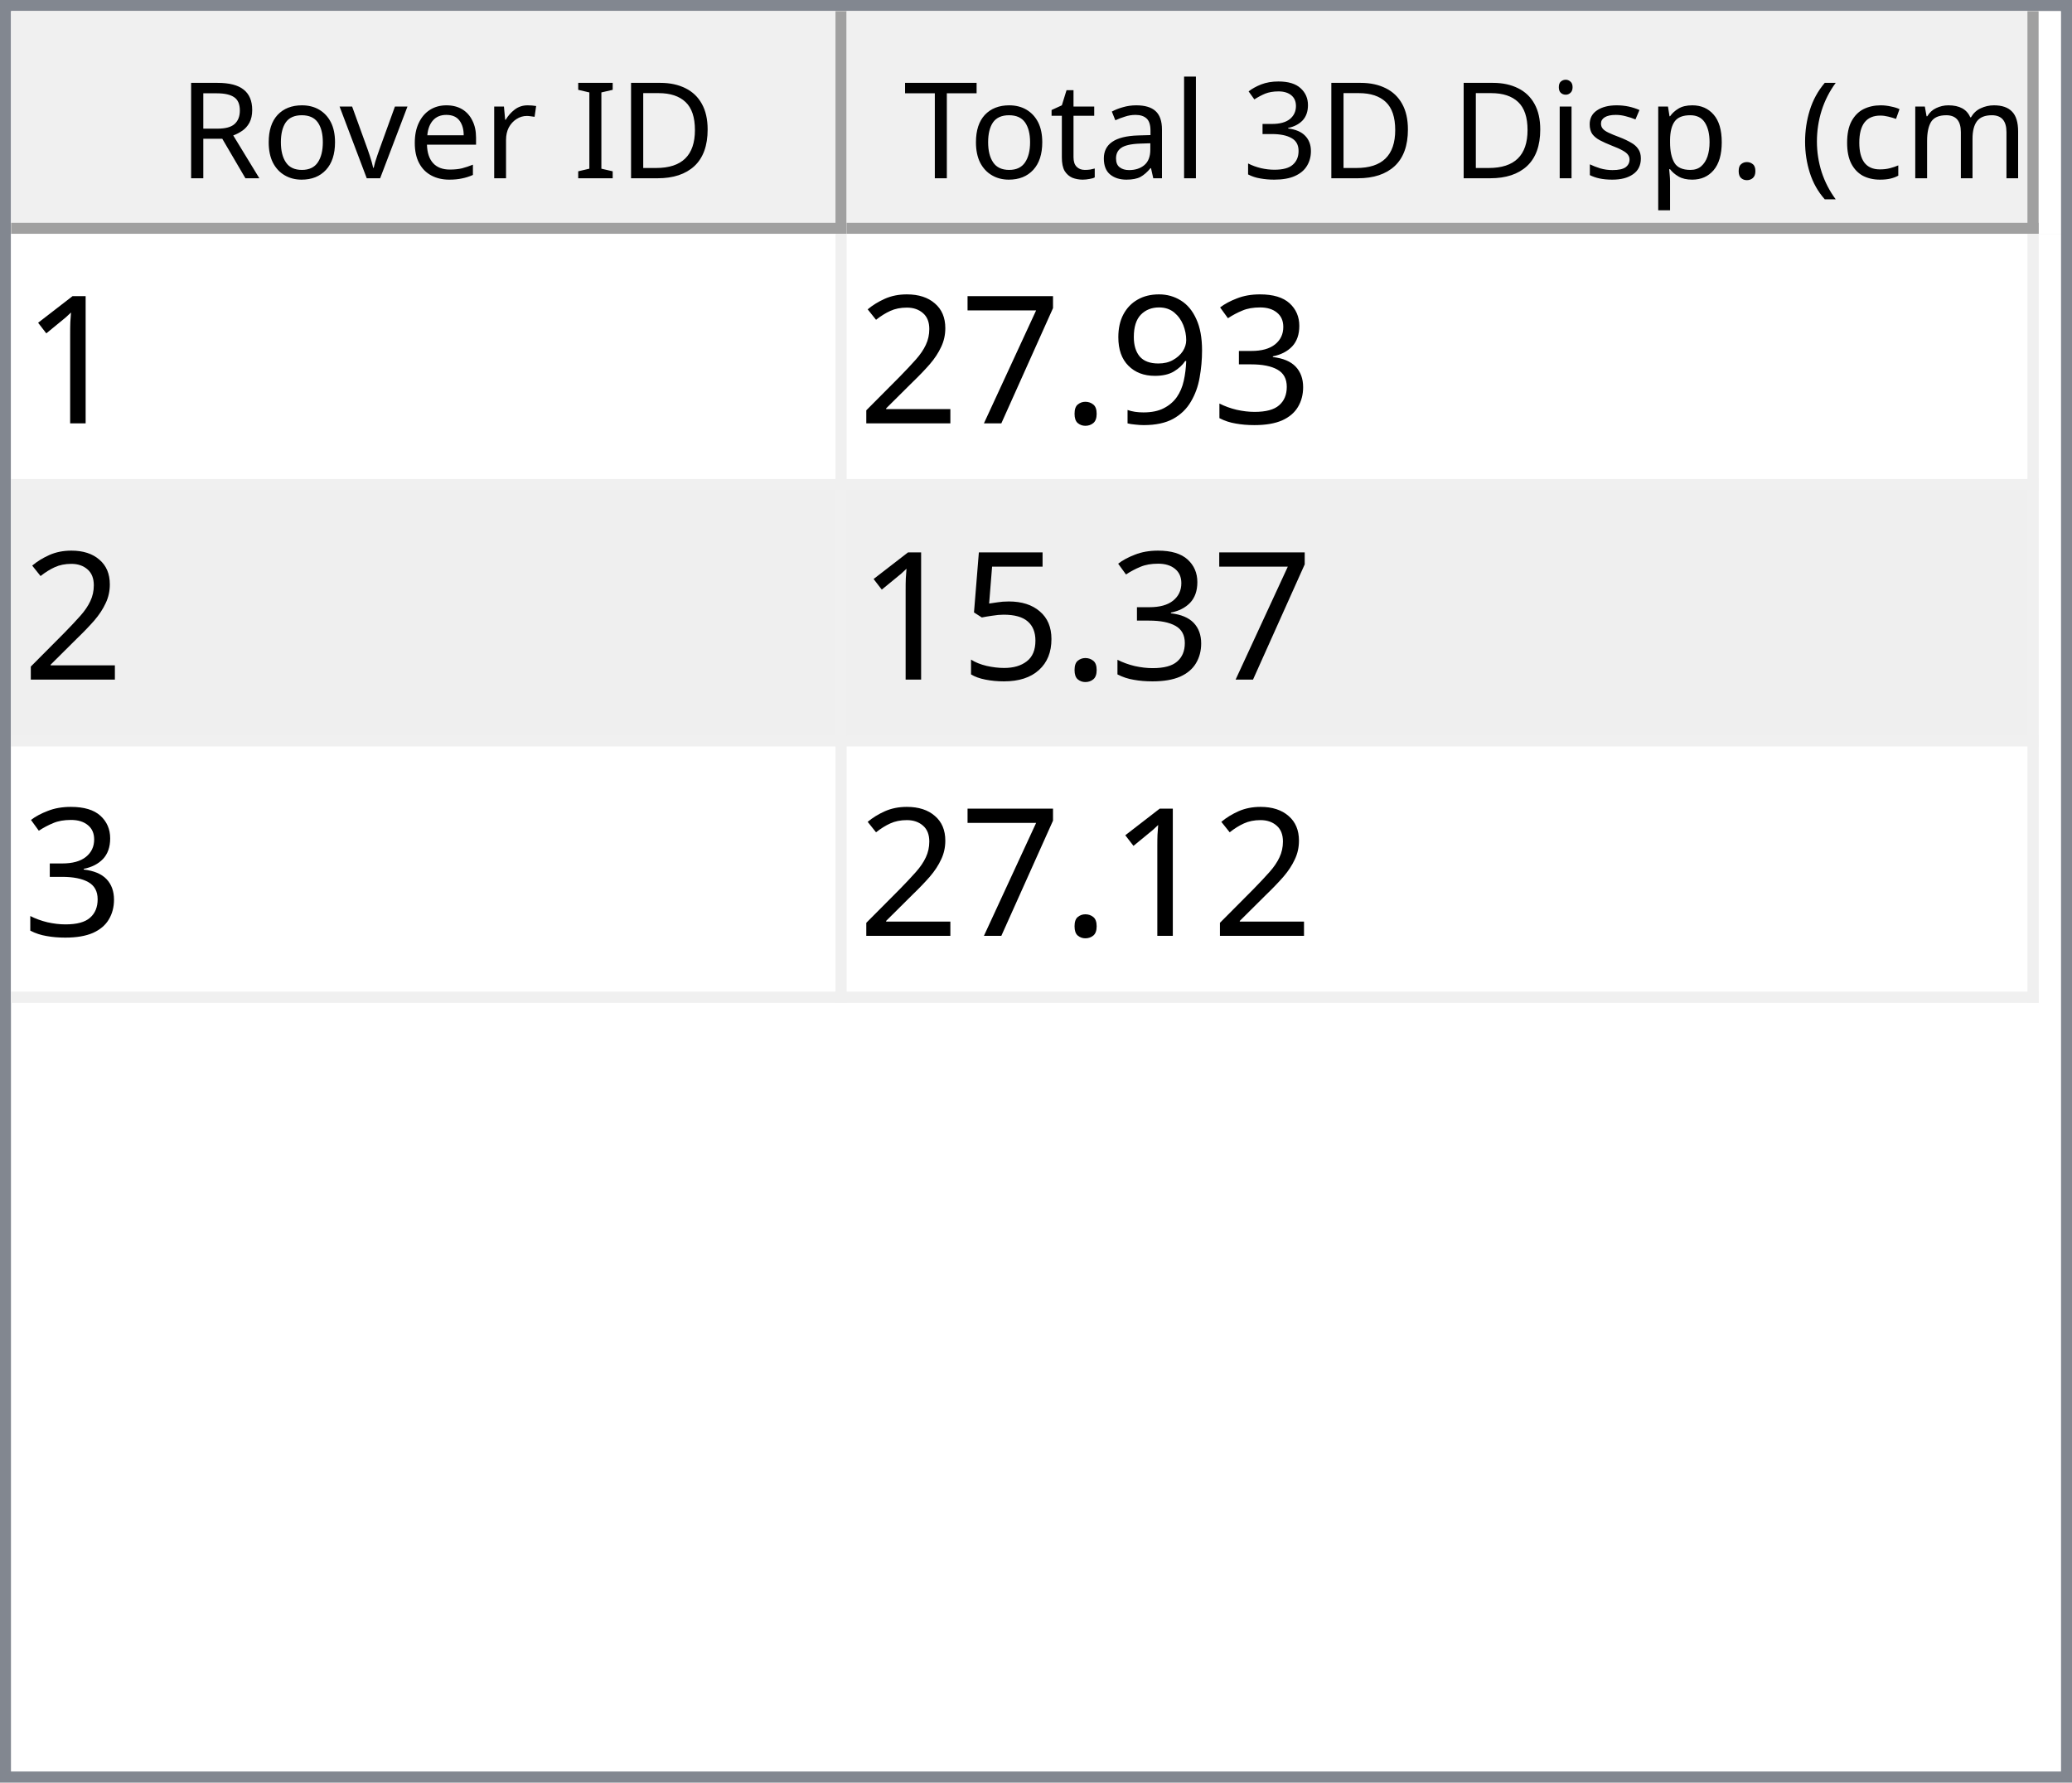
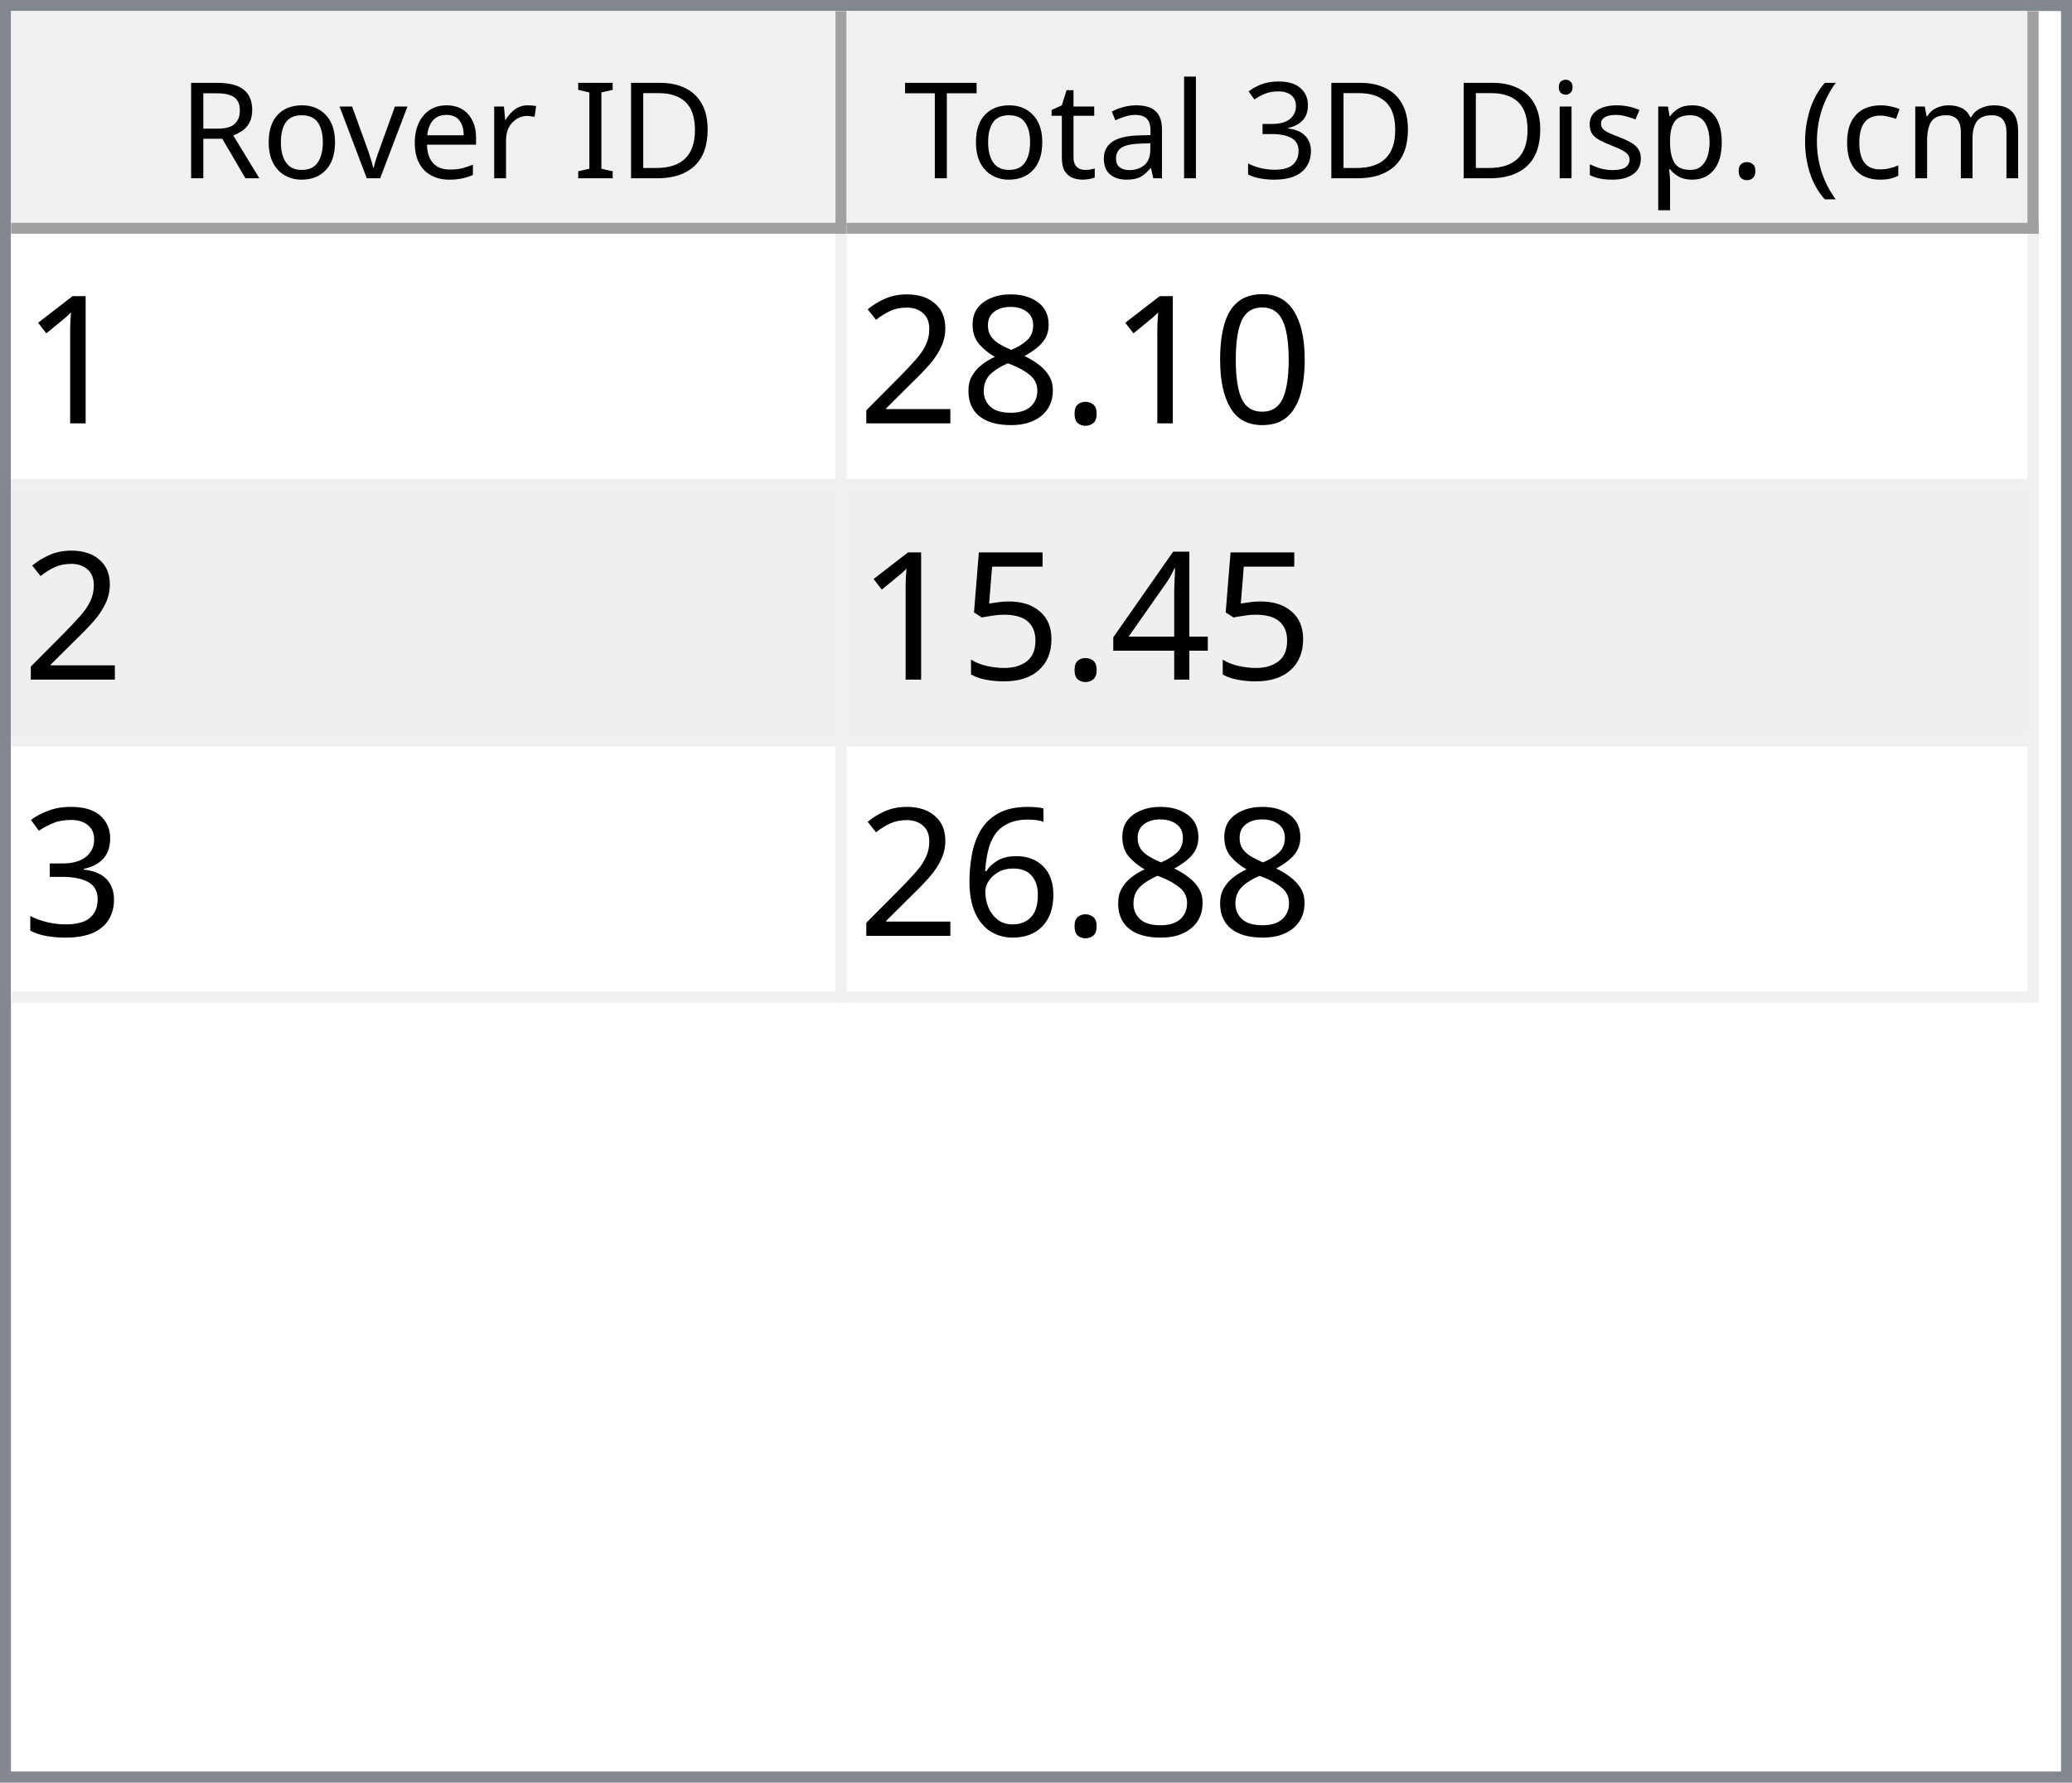
<svg xmlns="http://www.w3.org/2000/svg" style="fill-opacity:1; color-rendering:auto; color-interpolation:auto; text-rendering:auto; stroke:black; stroke-linecap:square; stroke-miterlimit:10; shape-rendering:auto; stroke-opacity:1; fill:black; stroke-dasharray:none; font-weight:normal; stroke-width:1; font-family:'Dialog'; font-style:normal; stroke-linejoin:miter; font-size:12px; stroke-dashoffset:0; image-rendering:auto;" width="186" height="160">
  <defs id="genericDefs" />
  <g>
    <defs id="defs1">
      <clipPath clipPathUnits="userSpaceOnUse" id="clipPath1">
        <path d="M0 0 L186 0 L186 160 L0 160 L0 0 Z" />
      </clipPath>
      <clipPath clipPathUnits="userSpaceOnUse" id="clipPath2">
        <path d="M0 0 L0 160 L186 160 L186 0 Z" />
      </clipPath>
      <clipPath clipPathUnits="userSpaceOnUse" id="clipPath3">
        <path d="M0 0 L0 20 L184 20 L184 0 Z" />
      </clipPath>
      <clipPath clipPathUnits="userSpaceOnUse" id="clipPath4">
        <path d="M0 0 L0 20 L75 20 L75 0 Z" />
      </clipPath>
      <clipPath clipPathUnits="userSpaceOnUse" id="clipPath5">
        <path d="M1 1 L1 19 L74 19 L74 1 Z" />
      </clipPath>
      <clipPath clipPathUnits="userSpaceOnUse" id="clipPath6">
        <path d="M0 0 L0 18 L73 18 L73 0 Z" />
      </clipPath>
      <clipPath clipPathUnits="userSpaceOnUse" id="clipPath7">
        <path d="M-0.5 -0.5 L-0.5 19.5 L74.5 19.5 L74.5 -0.5 Z" />
      </clipPath>
      <clipPath clipPathUnits="userSpaceOnUse" id="clipPath8">
        <path d="M0 0 L0 20 L107 20 L107 0 Z" />
      </clipPath>
      <clipPath clipPathUnits="userSpaceOnUse" id="clipPath9">
        <path d="M1 1 L1 19 L106 19 L106 1 Z" />
      </clipPath>
      <clipPath clipPathUnits="userSpaceOnUse" id="clipPath10">
        <path d="M0 0 L0 18 L105 18 L105 0 Z" />
      </clipPath>
      <clipPath clipPathUnits="userSpaceOnUse" id="clipPath11">
        <path d="M-0.5 -0.5 L-0.5 19.5 L106.5 19.5 L106.5 -0.5 Z" />
      </clipPath>
      <clipPath clipPathUnits="userSpaceOnUse" id="clipPath12">
        <path d="M0 0 L0 138 L184 138 L184 0 Z" />
      </clipPath>
      <clipPath clipPathUnits="userSpaceOnUse" id="clipPath13">
        <path d="M0 0 L0 69 L182 69 L182 0 Z" />
      </clipPath>
      <clipPath clipPathUnits="userSpaceOnUse" id="clipPath14">
        <path d="M-0.5 -0.5 L-0.5 68.5 L181.5 68.5 L181.5 -0.5 Z" />
      </clipPath>
      <clipPath clipPathUnits="userSpaceOnUse" id="clipPath15">
        <path d="M0 0 L0 22 L74 22 L74 0 Z" />
      </clipPath>
      <clipPath clipPathUnits="userSpaceOnUse" id="clipPath16">
        <path d="M0 0 L0 22 L106 22 L106 0 Z" />
      </clipPath>
      <font horiz-adv-x="64.551" id="font1">
        <font-face ascent="107.91" descent="25.098" units-per-em="100" style="font-style:normal; font-family:Segoe UI; font-weight:normal;" />
        <missing-glyph horiz-adv-x="64.551" d="M8.109 0 L8.109 68.266 L56.453 68.266 L56.453 0 L8.109 0 ZM15.328 7.234 L49.219 7.234 L49.219 61.031 L15.328 61.031 L15.328 7.234 Z" />
        <glyph unicode="D" horiz-adv-x="70.117" d="M9.188 0 L9.188 70.016 L28.516 70.016 Q65.531 70.016 65.531 35.891 Q65.531 19.672 55.25 9.836 Q44.969 0 27.734 0 L9.188 0 ZM17.391 62.594 L17.391 7.422 L27.828 7.422 Q41.609 7.422 49.273 14.797 Q56.938 22.172 56.938 35.688 Q56.938 62.594 28.328 62.594 L17.391 62.594 Z" />
        <glyph unicode="I" horiz-adv-x="26.611" d="M17.391 0 L9.188 0 L9.188 70.016 L17.391 70.016 L17.391 0 Z" />
        <glyph unicode=" " horiz-adv-x="27.393" d="" />
        <glyph unicode="r" horiz-adv-x="34.766" d="M34.188 41.891 Q32.078 43.5 28.125 43.5 Q23 43.5 19.555 38.672 Q16.109 33.844 16.109 25.484 L16.109 0 L8.109 0 L8.109 50 L16.109 50 L16.109 39.703 L16.312 39.703 Q18.016 44.969 21.531 47.922 Q25.047 50.875 29.391 50.875 Q32.516 50.875 34.188 50.203 L34.188 41.891 Z" />
        <glyph unicode="e" horiz-adv-x="52.295" d="M48.297 23 L12.984 23 Q13.188 14.656 17.484 10.109 Q21.781 5.562 29.297 5.562 Q37.75 5.562 44.828 11.141 L44.828 3.609 Q38.234 -1.172 27.391 -1.172 Q16.797 -1.172 10.742 5.641 Q4.688 12.453 4.688 24.812 Q4.688 36.469 11.305 43.82 Q17.922 51.172 27.734 51.172 Q37.547 51.172 42.922 44.828 Q48.297 38.484 48.297 27.203 L48.297 23 ZM40.094 29.781 Q40.047 36.719 36.75 40.578 Q33.453 44.438 27.594 44.438 Q21.922 44.438 17.969 40.383 Q14.016 36.328 13.094 29.781 L40.094 29.781 Z" />
        <glyph unicode="v" horiz-adv-x="47.9" d="M47.406 50 L27.484 0 L19.625 0 L0.688 50 L9.469 50 L22.172 13.672 Q23.578 9.672 23.922 6.688 L24.125 6.688 Q24.609 10.453 25.688 13.484 L38.969 50 L47.406 50 Z" />
        <glyph unicode="o" horiz-adv-x="58.594" d="M29 -1.172 Q17.922 -1.172 11.305 5.836 Q4.688 12.844 4.688 24.422 Q4.688 37.016 11.57 44.094 Q18.453 51.172 30.172 51.172 Q41.359 51.172 47.633 44.289 Q53.906 37.406 53.906 25.203 Q53.906 13.234 47.141 6.031 Q40.375 -1.172 29 -1.172 ZM29.594 44.438 Q21.875 44.438 17.383 39.188 Q12.891 33.938 12.891 24.703 Q12.891 15.828 17.43 10.695 Q21.969 5.562 29.594 5.562 Q37.359 5.562 41.531 10.594 Q45.703 15.625 45.703 24.906 Q45.703 34.281 41.531 39.359 Q37.359 44.438 29.594 44.438 Z" />
        <glyph unicode="R" horiz-adv-x="59.814" d="M59.375 0 L49.609 0 L37.891 19.625 Q36.281 22.359 34.766 24.289 Q33.25 26.219 31.664 27.438 Q30.078 28.656 28.25 29.219 Q26.422 29.781 24.125 29.781 L17.391 29.781 L17.391 0 L9.188 0 L9.188 70.016 L30.078 70.016 Q34.672 70.016 38.555 68.867 Q42.438 67.719 45.289 65.375 Q48.141 63.031 49.758 59.547 Q51.375 56.062 51.375 51.375 Q51.375 47.703 50.273 44.656 Q49.172 41.609 47.148 39.211 Q45.125 36.812 42.266 35.133 Q39.406 33.453 35.844 32.516 L35.844 32.328 Q37.594 31.547 38.891 30.547 Q40.188 29.547 41.359 28.18 Q42.531 26.812 43.68 25.078 Q44.828 23.344 46.234 21.047 L59.375 0 ZM17.391 62.594 L17.391 37.203 L28.516 37.203 Q31.594 37.203 34.203 38.133 Q36.812 39.062 38.719 40.797 Q40.625 42.531 41.703 45.047 Q42.781 47.562 42.781 50.688 Q42.781 56.297 39.141 59.445 Q35.5 62.594 28.609 62.594 L17.391 62.594 Z" />
        <glyph unicode=")" horiz-adv-x="30.176" d="M8.297 -15.922 L1.172 -15.922 Q16.406 2.344 16.406 26.812 Q16.406 51.469 1.078 70.016 L8.297 70.016 Q23.531 52.156 23.531 26.703 Q23.531 1.375 8.297 -15.922 Z" />
        <glyph unicode="m" horiz-adv-x="86.133" d="M79.109 0 L71.094 0 L71.094 28.719 Q71.094 37.016 68.531 40.727 Q65.969 44.438 59.906 44.438 Q54.781 44.438 51.195 39.75 Q47.609 35.062 47.609 28.516 L47.609 0 L39.594 0 L39.594 29.688 Q39.594 44.438 28.219 44.438 Q22.953 44.438 19.531 40.016 Q16.109 35.594 16.109 28.516 L16.109 0 L8.109 0 L8.109 50 L16.109 50 L16.109 42.094 L16.312 42.094 Q21.625 51.172 31.844 51.172 Q36.969 51.172 40.773 48.312 Q44.578 45.453 46 40.828 Q51.562 51.172 62.594 51.172 Q79.109 51.172 79.109 30.812 L79.109 0 Z" />
        <glyph unicode="c" horiz-adv-x="46.191" d="M42.188 2.297 Q36.422 -1.172 28.516 -1.172 Q17.828 -1.172 11.258 5.789 Q4.688 12.75 4.688 23.828 Q4.688 36.188 11.766 43.68 Q18.844 51.172 30.672 51.172 Q37.25 51.172 42.281 48.734 L42.281 40.531 Q36.719 44.438 30.375 44.438 Q22.703 44.438 17.797 38.945 Q12.891 33.453 12.891 24.516 Q12.891 15.719 17.508 10.641 Q22.125 5.562 29.891 5.562 Q36.422 5.562 42.188 9.906 L42.188 2.297 Z" />
        <glyph unicode="(" horiz-adv-x="30.176" d="M29.109 -15.922 L21.969 -15.922 Q6.844 1.375 6.844 26.703 Q6.844 52.156 21.969 70.016 L29.203 70.016 Q13.875 51.469 13.875 26.812 Q13.875 2.344 29.109 -15.922 Z" />
        <glyph unicode="." horiz-adv-x="21.68" d="M10.891 -1.078 Q8.641 -1.078 7.055 0.539 Q5.469 2.156 5.469 4.391 Q5.469 6.641 7.055 8.273 Q8.641 9.906 10.891 9.906 Q13.188 9.906 14.797 8.273 Q16.406 6.641 16.406 4.391 Q16.406 2.156 14.797 0.539 Q13.188 -1.078 10.891 -1.078 Z" />
        <glyph unicode="p" horiz-adv-x="58.789" d="M16.312 7.234 L16.109 7.234 L16.109 -23 L8.109 -23 L8.109 50 L16.109 50 L16.109 41.219 L16.312 41.219 Q22.219 51.172 33.594 51.172 Q43.266 51.172 48.688 44.461 Q54.109 37.75 54.109 26.469 Q54.109 13.922 48 6.375 Q41.891 -1.172 31.297 -1.172 Q21.578 -1.172 16.312 7.234 ZM16.109 27.391 L16.109 20.406 Q16.109 14.203 20.141 9.883 Q24.172 5.562 30.375 5.562 Q37.641 5.562 41.773 11.133 Q45.906 16.703 45.906 26.609 Q45.906 34.969 42.047 39.703 Q38.188 44.438 31.594 44.438 Q24.609 44.438 20.359 39.578 Q16.109 34.719 16.109 27.391 Z" />
        <glyph unicode="s" horiz-adv-x="42.432" d="M5.078 1.812 L5.078 10.406 Q11.625 5.562 19.484 5.562 Q30.031 5.562 30.031 12.594 Q30.031 14.594 29.125 15.992 Q28.219 17.391 26.68 18.461 Q25.141 19.531 23.07 20.383 Q21 21.234 18.609 22.172 Q15.281 23.484 12.766 24.828 Q10.25 26.172 8.57 27.859 Q6.891 29.547 6.031 31.695 Q5.172 33.844 5.172 36.719 Q5.172 40.234 6.789 42.945 Q8.406 45.656 11.086 47.484 Q13.766 49.312 17.211 50.242 Q20.656 51.172 24.312 51.172 Q30.812 51.172 35.938 48.922 L35.938 40.828 Q30.422 44.438 23.25 44.438 Q21 44.438 19.195 43.922 Q17.391 43.406 16.094 42.477 Q14.797 41.547 14.086 40.258 Q13.375 38.969 13.375 37.406 Q13.375 35.453 14.086 34.133 Q14.797 32.812 16.164 31.789 Q17.531 30.766 19.484 29.938 Q21.438 29.109 23.922 28.125 Q27.25 26.859 29.883 25.516 Q32.516 24.172 34.375 22.484 Q36.234 20.797 37.234 18.602 Q38.234 16.406 38.234 13.375 Q38.234 9.672 36.602 6.938 Q34.969 4.203 32.234 2.398 Q29.5 0.594 25.93 -0.289 Q22.359 -1.172 18.453 -1.172 Q10.75 -1.172 5.078 1.812 Z" />
        <glyph unicode="i" horiz-adv-x="24.219" d="M12.203 62.703 Q10.062 62.703 8.547 64.164 Q7.031 65.625 7.031 67.875 Q7.031 70.125 8.547 71.609 Q10.062 73.094 12.203 73.094 Q14.406 73.094 15.945 71.609 Q17.484 70.125 17.484 67.875 Q17.484 65.719 15.945 64.211 Q14.406 62.703 12.203 62.703 ZM16.109 0 L8.109 0 L8.109 50 L16.109 50 L16.109 0 Z" />
        <glyph unicode="3" horiz-adv-x="53.906" d="M46.531 19.828 Q46.531 15.094 44.75 11.211 Q42.969 7.328 39.719 4.57 Q36.469 1.812 31.93 0.297 Q27.391 -1.219 21.922 -1.219 Q11.922 -1.219 6 2.594 L6 11.188 Q13.094 5.609 22.219 5.609 Q25.875 5.609 28.828 6.539 Q31.781 7.469 33.906 9.227 Q36.031 10.984 37.18 13.477 Q38.328 15.969 38.328 19.094 Q38.328 32.812 18.797 32.812 L12.984 32.812 L12.984 39.594 L18.5 39.594 Q35.797 39.594 35.797 52.484 Q35.797 64.406 22.609 64.406 Q15.188 64.406 8.688 59.422 L8.688 67.188 Q15.375 71.188 24.609 71.188 Q29 71.188 32.57 69.969 Q36.141 68.75 38.68 66.555 Q41.219 64.359 42.609 61.281 Q44 58.203 44 54.5 Q44 40.672 30.031 36.719 L30.031 36.531 Q33.594 36.141 36.625 34.797 Q39.656 33.453 41.852 31.305 Q44.047 29.156 45.289 26.25 Q46.531 23.344 46.531 19.828 Z" />
        <glyph unicode="l" horiz-adv-x="24.219" d="M16.109 0 L8.109 0 L8.109 74.031 L16.109 74.031 L16.109 0 Z" />
        <glyph unicode="a" horiz-adv-x="50.879" d="M43.891 0 L35.891 0 L35.891 7.812 L35.688 7.812 Q30.469 -1.172 20.312 -1.172 Q12.844 -1.172 8.617 2.781 Q4.391 6.734 4.391 13.281 Q4.391 27.297 20.906 29.594 L35.891 31.688 Q35.891 44.438 25.594 44.438 Q16.547 44.438 9.281 38.281 L9.281 46.484 Q16.656 51.172 26.266 51.172 Q43.891 51.172 43.891 32.516 L43.891 0 ZM35.891 25.297 L23.828 23.641 Q18.266 22.859 15.43 20.875 Q12.594 18.891 12.594 13.875 Q12.594 10.203 15.211 7.883 Q17.828 5.562 22.172 5.562 Q28.125 5.562 32.008 9.742 Q35.891 13.922 35.891 20.312 L35.891 25.297 Z" />
        <glyph unicode="t" horiz-adv-x="33.887" d="M31.297 0.484 Q28.469 -1.078 23.828 -1.078 Q10.688 -1.078 10.688 13.578 L10.688 43.172 L2.094 43.172 L2.094 50 L10.688 50 L10.688 62.203 L18.703 64.797 L18.703 50 L31.297 50 L31.297 43.172 L18.703 43.172 L18.703 14.984 Q18.703 9.969 20.414 7.82 Q22.125 5.672 26.078 5.672 Q29.109 5.672 31.297 7.328 L31.297 0.484 Z" />
        <glyph unicode="T" horiz-adv-x="52.393" d="M50.594 62.594 L30.375 62.594 L30.375 0 L22.172 0 L22.172 62.594 L2 62.594 L2 70.016 L50.594 70.016 L50.594 62.594 Z" />
      </font>
      <font horiz-adv-x="75.0" id="font2">
        <font-face ascent="100.537" descent="21.973" units-per-em="100" style="font-style:normal; font-family:sans-serif; font-weight:normal;" />
        <missing-glyph horiz-adv-x="75.0" d="M12.5 0 L12.5 62.5 L62.5 62.5 L62.5 0 L12.5 0 ZM14.062 1.562 L60.938 1.562 L60.938 60.938 L14.062 60.938 L14.062 1.562 Z" />
        <glyph unicode="1" horiz-adv-x="55.615" d="M37.25 0 L28.469 0 L28.469 56 Q25.297 52.984 20.141 49.953 Q14.984 46.922 10.891 45.406 L10.891 53.906 Q18.266 57.375 23.781 62.305 Q29.297 67.234 31.594 71.875 L37.25 71.875 L37.25 0 Z" />
+         <glyph unicode="0" horiz-adv-x="55.615" d="M4.156 35.297 Q4.156 48 6.766 55.742 Q9.375 63.484 14.523 67.68 Q19.672 71.875 27.484 71.875 Q33.25 71.875 37.594 69.555 Q41.938 67.234 44.773 62.867 Q47.609 58.5 49.219 52.227 Q50.828 45.953 50.828 35.297 Q50.828 22.703 48.242 14.969 Q45.656 7.234 40.508 3.008 Q35.359 -1.219 27.484 -1.219 Q17.141 -1.219 11.234 6.203 Q4.156 15.141 4.156 35.297 ZM13.188 35.297 Q13.188 17.672 17.312 11.836 Q21.438 6 27.484 6 Q33.547 6 37.672 11.859 Q41.797 17.719 41.797 35.297 Q41.797 52.984 37.672 58.789 Q33.547 64.594 27.391 64.594 Q21.344 64.594 17.719 59.469 Q13.188 52.938 13.188 35.297 Z" />
+         <glyph unicode="." horiz-adv-x="27.783" d="M9.078 0 L9.078 10.016 L19.094 10.016 L19.094 0 L9.078 0 Z" />
+         <glyph unicode="8" horiz-adv-x="55.615" d="M17.672 38.812 Q12.203 40.828 9.57 44.539 Q6.938 48.25 6.938 53.422 Q6.938 61.234 12.555 66.555 Q18.172 71.875 27.484 71.875 Q36.859 71.875 42.578 66.43 Q48.297 60.984 48.297 53.172 Q48.297 48.188 45.68 44.508 Q43.062 40.828 37.75 38.812 Q44.344 36.672 47.781 31.883 Q51.219 27.094 51.219 20.453 Q51.219 11.281 44.727 5.031 Q38.234 -1.219 27.641 -1.219 Q17.047 -1.219 10.547 5.055 Q4.047 11.328 4.047 20.703 Q4.047 27.688 7.594 32.398 Q11.141 37.109 17.672 38.812 ZM15.922 53.719 Q15.922 48.641 19.195 45.414 Q22.469 42.188 27.688 42.188 Q32.766 42.188 36.016 45.383 Q39.266 48.578 39.266 53.219 Q39.266 58.062 35.914 61.359 Q32.562 64.656 27.594 64.656 Q22.562 64.656 19.242 61.43 Q15.922 58.203 15.922 53.719 ZM13.094 20.656 Q13.094 16.891 14.875 13.375 Q16.656 9.859 20.172 7.93 Q23.688 6 27.734 6 Q34.031 6 38.133 10.055 Q42.234 14.109 42.234 20.359 Q42.234 26.703 38.016 30.859 Q33.797 35.016 27.438 35.016 Q21.234 35.016 17.164 30.914 Q13.094 26.812 13.094 20.656 Z" />
+         <glyph unicode="2" horiz-adv-x="55.615" d="M50.344 8.453 L50.344 0 L3.031 0 Q2.938 3.172 4.047 6.109 Q5.859 10.938 9.836 15.625 Q13.812 20.312 21.344 26.469 Q33.016 36.031 37.117 41.625 Q41.219 47.219 41.219 52.203 Q41.219 57.422 37.477 61.008 Q33.734 64.594 27.734 64.594 Q21.391 64.594 17.578 60.789 Q13.766 56.984 13.719 50.25 L4.688 51.172 Q5.609 61.281 11.664 66.578 Q17.719 71.875 27.938 71.875 Q38.234 71.875 44.242 66.164 Q50.25 60.453 50.25 52 Q50.25 47.703 48.492 43.555 Q46.734 39.406 42.656 34.812 Q38.578 30.219 29.109 22.219 Q21.188 15.578 18.945 13.211 Q16.703 10.844 15.234 8.453 L50.344 8.453 Z" />
+         <glyph unicode="4" horiz-adv-x="55.615" d="M32.328 0 L32.328 17.141 L1.266 17.141 L1.266 25.203 L33.938 71.578 L41.109 71.578 L41.109 25.203 L50.781 25.203 L50.781 17.141 L41.109 17.141 L41.109 0 L32.328 0 ZM32.328 25.203 L32.328 57.469 L9.906 25.203 L32.328 25.203 Z" />
+         <glyph unicode="5" horiz-adv-x="55.615" d="M4.156 18.75 L13.375 19.531 Q14.406 12.797 18.141 9.398 Q21.875 6 27.156 6 Q33.5 6 37.891 10.789 Q42.281 15.578 42.281 23.484 Q42.281 31 38.062 35.352 Q33.844 39.703 27 39.703 Q22.75 39.703 19.336 37.773 Q15.922 35.844 13.969 32.766 L5.719 33.844 L12.641 70.609 L48.25 70.609 L48.25 62.203 L19.672 62.203 L15.828 42.969 Q22.266 47.469 29.344 47.469 Q38.719 47.469 45.164 40.969 Q51.609 34.469 51.609 24.266 Q51.609 14.547 45.953 7.469 Q39.062 -1.219 27.156 -1.219 Q17.391 -1.219 11.211 4.25 Q5.031 9.719 4.156 18.75 Z" />
        <glyph unicode="3" horiz-adv-x="55.615" d="M4.203 18.891 L12.984 20.062 Q14.5 12.594 18.141 9.297 Q21.781 6 27 6 Q33.203 6 37.477 10.297 Q41.75 14.594 41.75 20.953 Q41.75 27 37.797 30.93 Q33.844 34.859 27.734 34.859 Q25.25 34.859 21.531 33.891 L22.516 41.609 Q23.391 41.5 23.922 41.5 Q29.547 41.5 34.039 44.43 Q38.531 47.359 38.531 53.469 Q38.531 58.297 35.258 61.477 Q31.984 64.656 26.812 64.656 Q21.688 64.656 18.266 61.43 Q14.844 58.203 13.875 51.766 L5.078 53.328 Q6.688 62.156 12.398 67.016 Q18.109 71.875 26.609 71.875 Q32.469 71.875 37.398 69.359 Q42.328 66.844 44.945 62.5 Q47.562 58.156 47.562 53.266 Q47.562 48.641 45.07 44.828 Q42.578 41.016 37.703 38.766 Q44.047 37.312 47.562 32.695 Q51.078 28.078 51.078 21.141 Q51.078 11.766 44.242 5.25 Q37.406 -1.266 26.953 -1.266 Q17.531 -1.266 11.305 4.352 Q5.078 9.969 4.203 18.891 Z" />
-         <glyph unicode="9" horiz-adv-x="55.615" d="M5.469 16.547 L13.922 17.328 Q14.984 11.375 18.016 8.688 Q21.047 6 25.781 6 Q29.828 6 32.883 7.859 Q35.938 9.719 37.891 12.82 Q39.844 15.922 41.164 21.195 Q42.484 26.469 42.484 31.938 Q42.484 32.516 42.438 33.688 Q39.797 29.5 35.234 26.883 Q30.672 24.266 25.344 24.266 Q16.453 24.266 10.305 30.711 Q4.156 37.156 4.156 47.703 Q4.156 58.594 10.578 65.234 Q17 71.875 26.656 71.875 Q33.641 71.875 39.43 68.117 Q45.219 64.359 48.219 57.398 Q51.219 50.438 51.219 37.25 Q51.219 23.531 48.242 15.406 Q45.266 7.281 39.383 3.031 Q33.5 -1.219 25.594 -1.219 Q17.188 -1.219 11.867 3.445 Q6.547 8.109 5.469 16.547 ZM41.453 48.141 Q41.453 55.719 37.43 60.156 Q33.406 64.594 27.734 64.594 Q21.875 64.594 17.531 59.812 Q13.188 55.031 13.188 47.406 Q13.188 40.578 17.312 36.305 Q21.438 32.031 27.484 32.031 Q33.594 32.031 37.523 36.305 Q41.453 40.578 41.453 48.141 Z" />
-         <glyph unicode="." horiz-adv-x="27.783" d="M9.078 0 L9.078 10.016 L19.094 10.016 L19.094 0 L9.078 0 Z" />
-         <glyph unicode="7" horiz-adv-x="55.615" d="M4.734 62.203 L4.734 70.656 L51.078 70.656 L51.078 63.812 Q44.234 56.547 37.523 44.484 Q30.812 32.422 27.156 19.672 Q24.516 10.688 23.781 0 L14.75 0 Q14.891 8.453 18.062 20.414 Q21.234 32.375 27.172 43.484 Q33.109 54.594 39.797 62.203 L4.734 62.203 Z" />
-         <glyph unicode="2" horiz-adv-x="55.615" d="M50.344 8.453 L50.344 0 L3.031 0 Q2.938 3.172 4.047 6.109 Q5.859 10.938 9.836 15.625 Q13.812 20.312 21.344 26.469 Q33.016 36.031 37.117 41.625 Q41.219 47.219 41.219 52.203 Q41.219 57.422 37.477 61.008 Q33.734 64.594 27.734 64.594 Q21.391 64.594 17.578 60.789 Q13.766 56.984 13.719 50.25 L4.688 51.172 Q5.609 61.281 11.664 66.578 Q17.719 71.875 27.938 71.875 Q38.234 71.875 44.242 66.164 Q50.25 60.453 50.25 52 Q50.25 47.703 48.492 43.555 Q46.734 39.406 42.656 34.812 Q38.578 30.219 29.109 22.219 Q21.188 15.578 18.945 13.211 Q16.703 10.844 15.234 8.453 L50.344 8.453 Z" />
-         <glyph unicode="5" horiz-adv-x="55.615" d="M4.156 18.75 L13.375 19.531 Q14.406 12.797 18.141 9.398 Q21.875 6 27.156 6 Q33.5 6 37.891 10.789 Q42.281 15.578 42.281 23.484 Q42.281 31 38.062 35.352 Q33.844 39.703 27 39.703 Q22.75 39.703 19.336 37.773 Q15.922 35.844 13.969 32.766 L5.719 33.844 L12.641 70.609 L48.25 70.609 L48.25 62.203 L19.672 62.203 L15.828 42.969 Q22.266 47.469 29.344 47.469 Q38.719 47.469 45.164 40.969 Q51.609 34.469 51.609 24.266 Q51.609 14.547 45.953 7.469 Q39.062 -1.219 27.156 -1.219 Q17.391 -1.219 11.211 4.25 Q5.031 9.719 4.156 18.75 Z" />
+         <glyph unicode="6" horiz-adv-x="55.615" d="M49.75 54.047 L41.016 53.375 Q39.844 58.547 37.703 60.891 Q34.125 64.656 28.906 64.656 Q24.703 64.656 21.531 62.312 Q17.391 59.281 14.992 53.469 Q12.594 47.656 12.5 36.922 Q15.672 41.75 20.266 44.094 Q24.859 46.438 29.891 46.438 Q38.672 46.438 44.852 39.969 Q51.031 33.5 51.031 23.25 Q51.031 16.5 48.125 10.719 Q45.219 4.938 40.141 1.859 Q35.062 -1.219 28.609 -1.219 Q17.625 -1.219 10.695 6.859 Q3.766 14.938 3.766 33.5 Q3.766 54.25 11.422 63.672 Q18.109 71.875 29.438 71.875 Q37.891 71.875 43.289 67.141 Q48.688 62.406 49.75 54.047 ZM13.875 23.188 Q13.875 18.656 15.797 14.508 Q17.719 10.359 21.188 8.18 Q24.656 6 28.469 6 Q34.031 6 38.039 10.492 Q42.047 14.984 42.047 22.703 Q42.047 30.125 38.086 34.398 Q34.125 38.672 28.125 38.672 Q22.172 38.672 18.023 34.398 Q13.875 30.125 13.875 23.188 Z" />
      </font>
    </defs>
    <g style="fill:white; stroke:white;">
      <rect x="0" y="0" width="186" style="clip-path:url(#clipPath1); stroke:none;" height="160" />
    </g>
    <g style="fill:white; text-rendering:optimizeSpeed; color-rendering:optimizeSpeed; image-rendering:optimizeSpeed; shape-rendering:crispEdges; stroke:white; color-interpolation:sRGB;">
      <rect x="0" width="186" height="160" y="0" style="stroke:none;" />
      <path style="stroke:none;" d="M0 160 L186 160 L186 0 L0 0 Z" />
    </g>
    <g style="fill:rgb(240,240,240); font-family:'Segoe UI'; stroke:rgb(240,240,240);">
      <rect x="0" y="0" width="186" style="clip-path:url(#clipPath2); stroke:none;" height="160" />
    </g>
    <g style="fill:rgb(130,135,144); font-family:'Segoe UI'; stroke:rgb(130,135,144);">
      <path d="M0 0 L186 0 L186 160 L0 160 L0 0 ZM1 1 L185 1 L185 159 L1 159 L1 1 Z" style="fill-rule:evenodd; clip-path:url(#clipPath2); stroke:none;" />
    </g>
    <g style="fill:white; font-family:'Segoe UI'; stroke:white;" transform="translate(1,1)">
      <rect x="0" y="0" width="184" style="clip-path:url(#clipPath3); stroke:none;" height="20" />
    </g>
    <g style="fill:rgb(240,240,240); font-family:'Segoe UI'; stroke:rgb(240,240,240);" transform="translate(1,1)">
      <rect x="0" y="0" width="75" style="clip-path:url(#clipPath4); stroke:none;" height="20" />
    </g>
    <g style="font-family:'Segoe UI';" transform="translate(2,2)">
      <text x="14" xml:space="preserve" y="14" style="clip-path:url(#clipPath6); stroke:none;">Rover ID</text>
    </g>
    <g style="fill:rgb(160,160,160); font-family:'Segoe UI'; stroke:rgb(160,160,160); stroke-linejoin:bevel;" transform="translate(1.5,1.5)">
      <line x1="74" x2="74" y1="0" style="fill:none; clip-path:url(#clipPath7);" y2="19" />
    </g>
    <g style="fill:rgb(160,160,160); font-family:'Segoe UI'; stroke:rgb(160,160,160); stroke-linejoin:bevel;" transform="matrix(1,0,0,1,1,1) translate(0.5,0.5)">
      <line x1="0" x2="74" y1="19" style="fill:none; clip-path:url(#clipPath7);" y2="19" />
    </g>
    <g style="fill:rgb(240,240,240); font-family:'Segoe UI'; stroke:rgb(240,240,240);" transform="translate(76,1)">
      <rect x="0" y="0" width="107" style="clip-path:url(#clipPath8); stroke:none;" height="20" />
    </g>
    <g style="font-family:'Segoe UI';" transform="translate(77,2)">
      <text x="1" xml:space="preserve" y="14" style="clip-path:url(#clipPath10); stroke:none;"> Total 3D Disp. (cm)</text>
    </g>
    <g style="fill:rgb(160,160,160); font-family:'Segoe UI'; stroke:rgb(160,160,160); stroke-linejoin:bevel;" transform="translate(76.5,1.5)">
      <line x1="106" x2="106" y1="0" style="fill:none; clip-path:url(#clipPath11);" y2="19" />
    </g>
    <g style="fill:rgb(160,160,160); font-family:'Segoe UI'; stroke:rgb(160,160,160); stroke-linejoin:bevel;" transform="matrix(1,0,0,1,76,1) translate(0.5,0.5)">
      <line x1="0" x2="106" y1="19" style="fill:none; clip-path:url(#clipPath11);" y2="19" />
    </g>
    <g style="fill:white; font-family:'Segoe UI'; stroke:white;" transform="translate(1,21)">
      <rect x="0" y="0" width="184" style="clip-path:url(#clipPath12); stroke:none;" height="138" />
    </g>
    <g style="fill:rgb(240,240,240); font-size:16px; font-family:sans-serif; stroke:rgb(240,240,240);" transform="translate(1,21)">
      <rect x="0" y="0" width="182" style="clip-path:url(#clipPath13); stroke:none;" height="69" />
      <line transform="translate(0.5,0.5)" x1="0" x2="181" y1="22" style="clip-path:url(#clipPath14); fill:none; stroke-linejoin:bevel;" y2="22" />
    </g>
    <g transform="matrix(1,0,0,1,1,21) translate(0.5,0.5)" style="fill:rgb(240,240,240); font-size:16px; font-family:sans-serif; stroke:rgb(240,240,240); stroke-linejoin:bevel;">
      <line x1="0" x2="181" y1="45" style="fill:none; clip-path:url(#clipPath14);" y2="45" />
    </g>
    <g transform="matrix(1,0,0,1,1,21) translate(0.5,0.5)" style="fill:rgb(240,240,240); font-size:16px; font-family:sans-serif; stroke:rgb(240,240,240); stroke-linejoin:bevel;">
      <line x1="0" x2="181" y1="68" style="fill:none; clip-path:url(#clipPath14);" y2="68" />
    </g>
    <g transform="matrix(1,0,0,1,1,21) translate(0.5,0.5)" style="fill:rgb(240,240,240); font-size:16px; font-family:sans-serif; stroke:rgb(240,240,240); stroke-linejoin:bevel;">
      <line x1="74" x2="74" y1="0" style="fill:none; clip-path:url(#clipPath14);" y2="68" />
    </g>
    <g transform="matrix(1,0,0,1,1,21) translate(0.5,0.5)" style="fill:rgb(240,240,240); font-size:16px; font-family:sans-serif; stroke:rgb(240,240,240); stroke-linejoin:bevel;">
      <line x1="181" x2="181" y1="0" style="fill:none; clip-path:url(#clipPath14);" y2="68" />
    </g>
    <g style="fill:white; font-size:16px; font-family:sans-serif; stroke:white;" transform="matrix(1,0,0,1,1,21)">
      <rect x="0" y="0" width="74" style="clip-path:url(#clipPath15); stroke:none;" height="22" />
      <text x="1" y="17" style="fill:black; clip-path:url(#clipPath15); stroke:none;" xml:space="preserve">1</text>
    </g>
    <g style="fill:white; font-size:16px; font-family:sans-serif; stroke:white;" transform="matrix(1,0,0,1,1,21) translate(75,0)">
      <rect x="0" y="0" width="106" style="clip-path:url(#clipPath16); stroke:none;" height="22" />
-       <text x="1" y="17" style="fill:black; clip-path:url(#clipPath16); stroke:none;" xml:space="preserve">27.93</text>
+       <text x="1" y="17" style="fill:black; clip-path:url(#clipPath16); stroke:none;" xml:space="preserve">28.10</text>
    </g>
    <g style="fill:rgb(239,239,239); font-size:16px; font-family:sans-serif; stroke:rgb(239,239,239);" transform="matrix(1,0,0,1,1,21) translate(0,23)">
      <rect x="0" y="0" width="74" style="clip-path:url(#clipPath15); stroke:none;" height="22" />
      <text x="1" y="17" style="fill:black; clip-path:url(#clipPath15); stroke:none;" xml:space="preserve">2</text>
    </g>
    <g style="fill:rgb(239,239,239); font-size:16px; font-family:sans-serif; stroke:rgb(239,239,239);" transform="matrix(1,0,0,1,1,21) translate(75,23)">
      <rect x="0" y="0" width="106" style="clip-path:url(#clipPath16); stroke:none;" height="22" />
-       <text x="1" y="17" style="fill:black; clip-path:url(#clipPath16); stroke:none;" xml:space="preserve">15.37</text>
+       <text x="1" y="17" style="fill:black; clip-path:url(#clipPath16); stroke:none;" xml:space="preserve">15.45</text>
    </g>
    <g style="fill:white; font-size:16px; font-family:sans-serif; stroke:white;" transform="matrix(1,0,0,1,1,21) translate(0,46)">
      <rect x="0" y="0" width="74" style="clip-path:url(#clipPath15); stroke:none;" height="22" />
      <text x="1" y="17" style="fill:black; clip-path:url(#clipPath15); stroke:none;" xml:space="preserve">3</text>
    </g>
    <g style="fill:white; font-size:16px; font-family:sans-serif; stroke:white;" transform="matrix(1,0,0,1,1,21) translate(75,46)">
      <rect x="0" y="0" width="106" style="clip-path:url(#clipPath16); stroke:none;" height="22" />
-       <text x="1" y="17" style="fill:black; clip-path:url(#clipPath16); stroke:none;" xml:space="preserve">27.12</text>
+       <text x="1" y="17" style="fill:black; clip-path:url(#clipPath16); stroke:none;" xml:space="preserve">26.88</text>
    </g>
  </g>
</svg>
